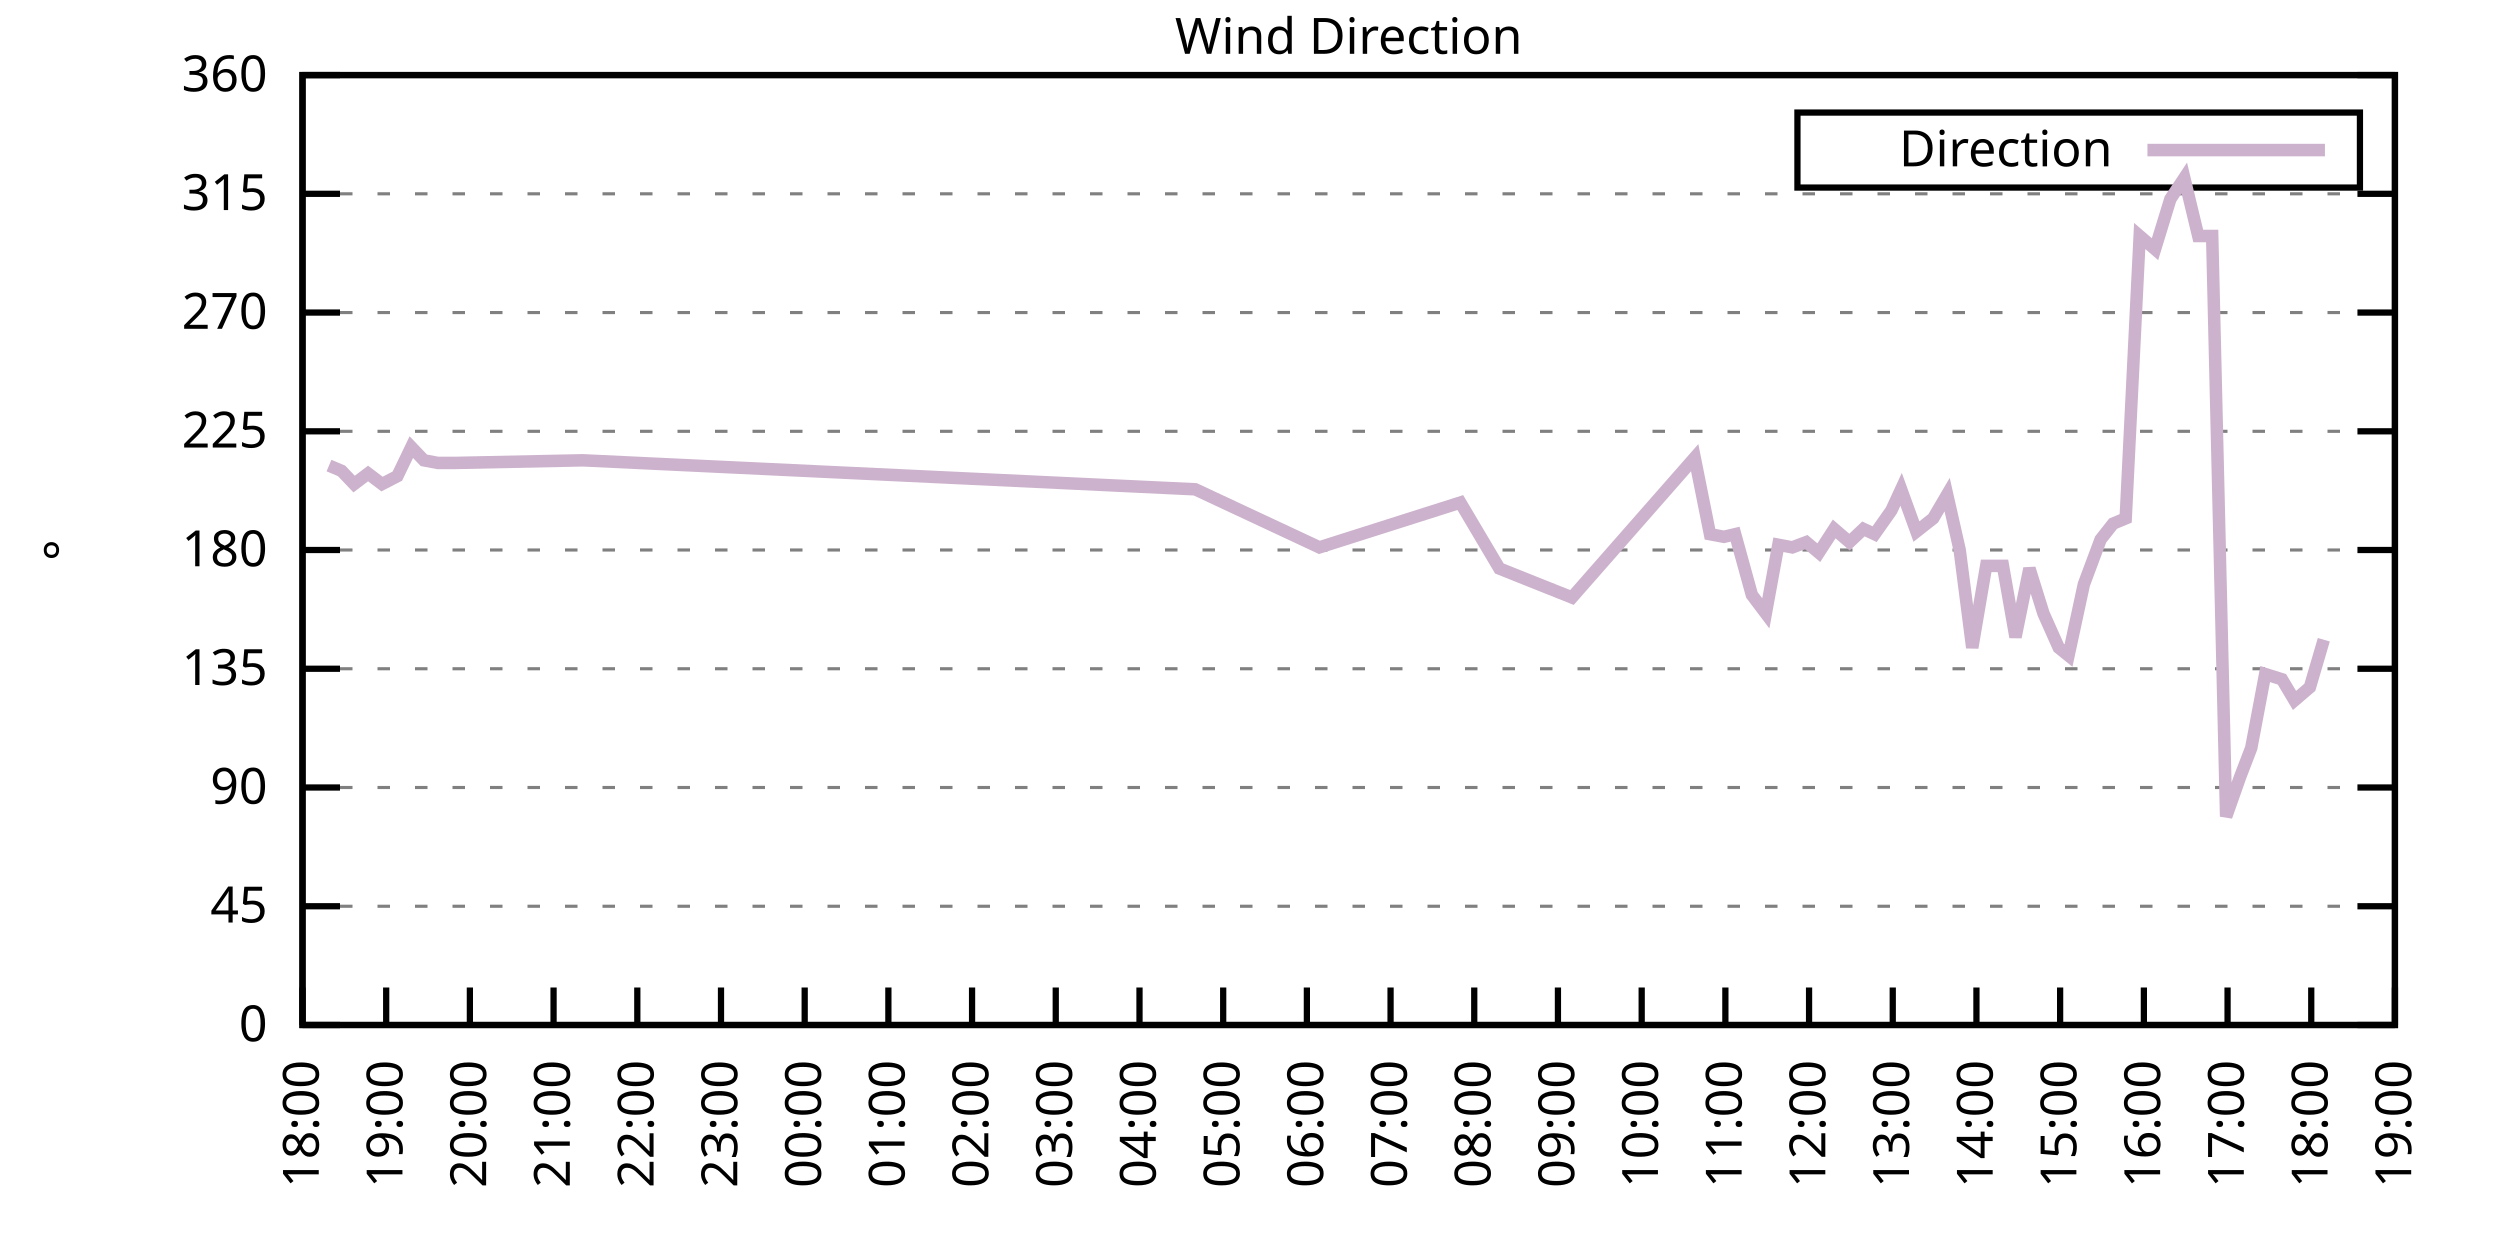
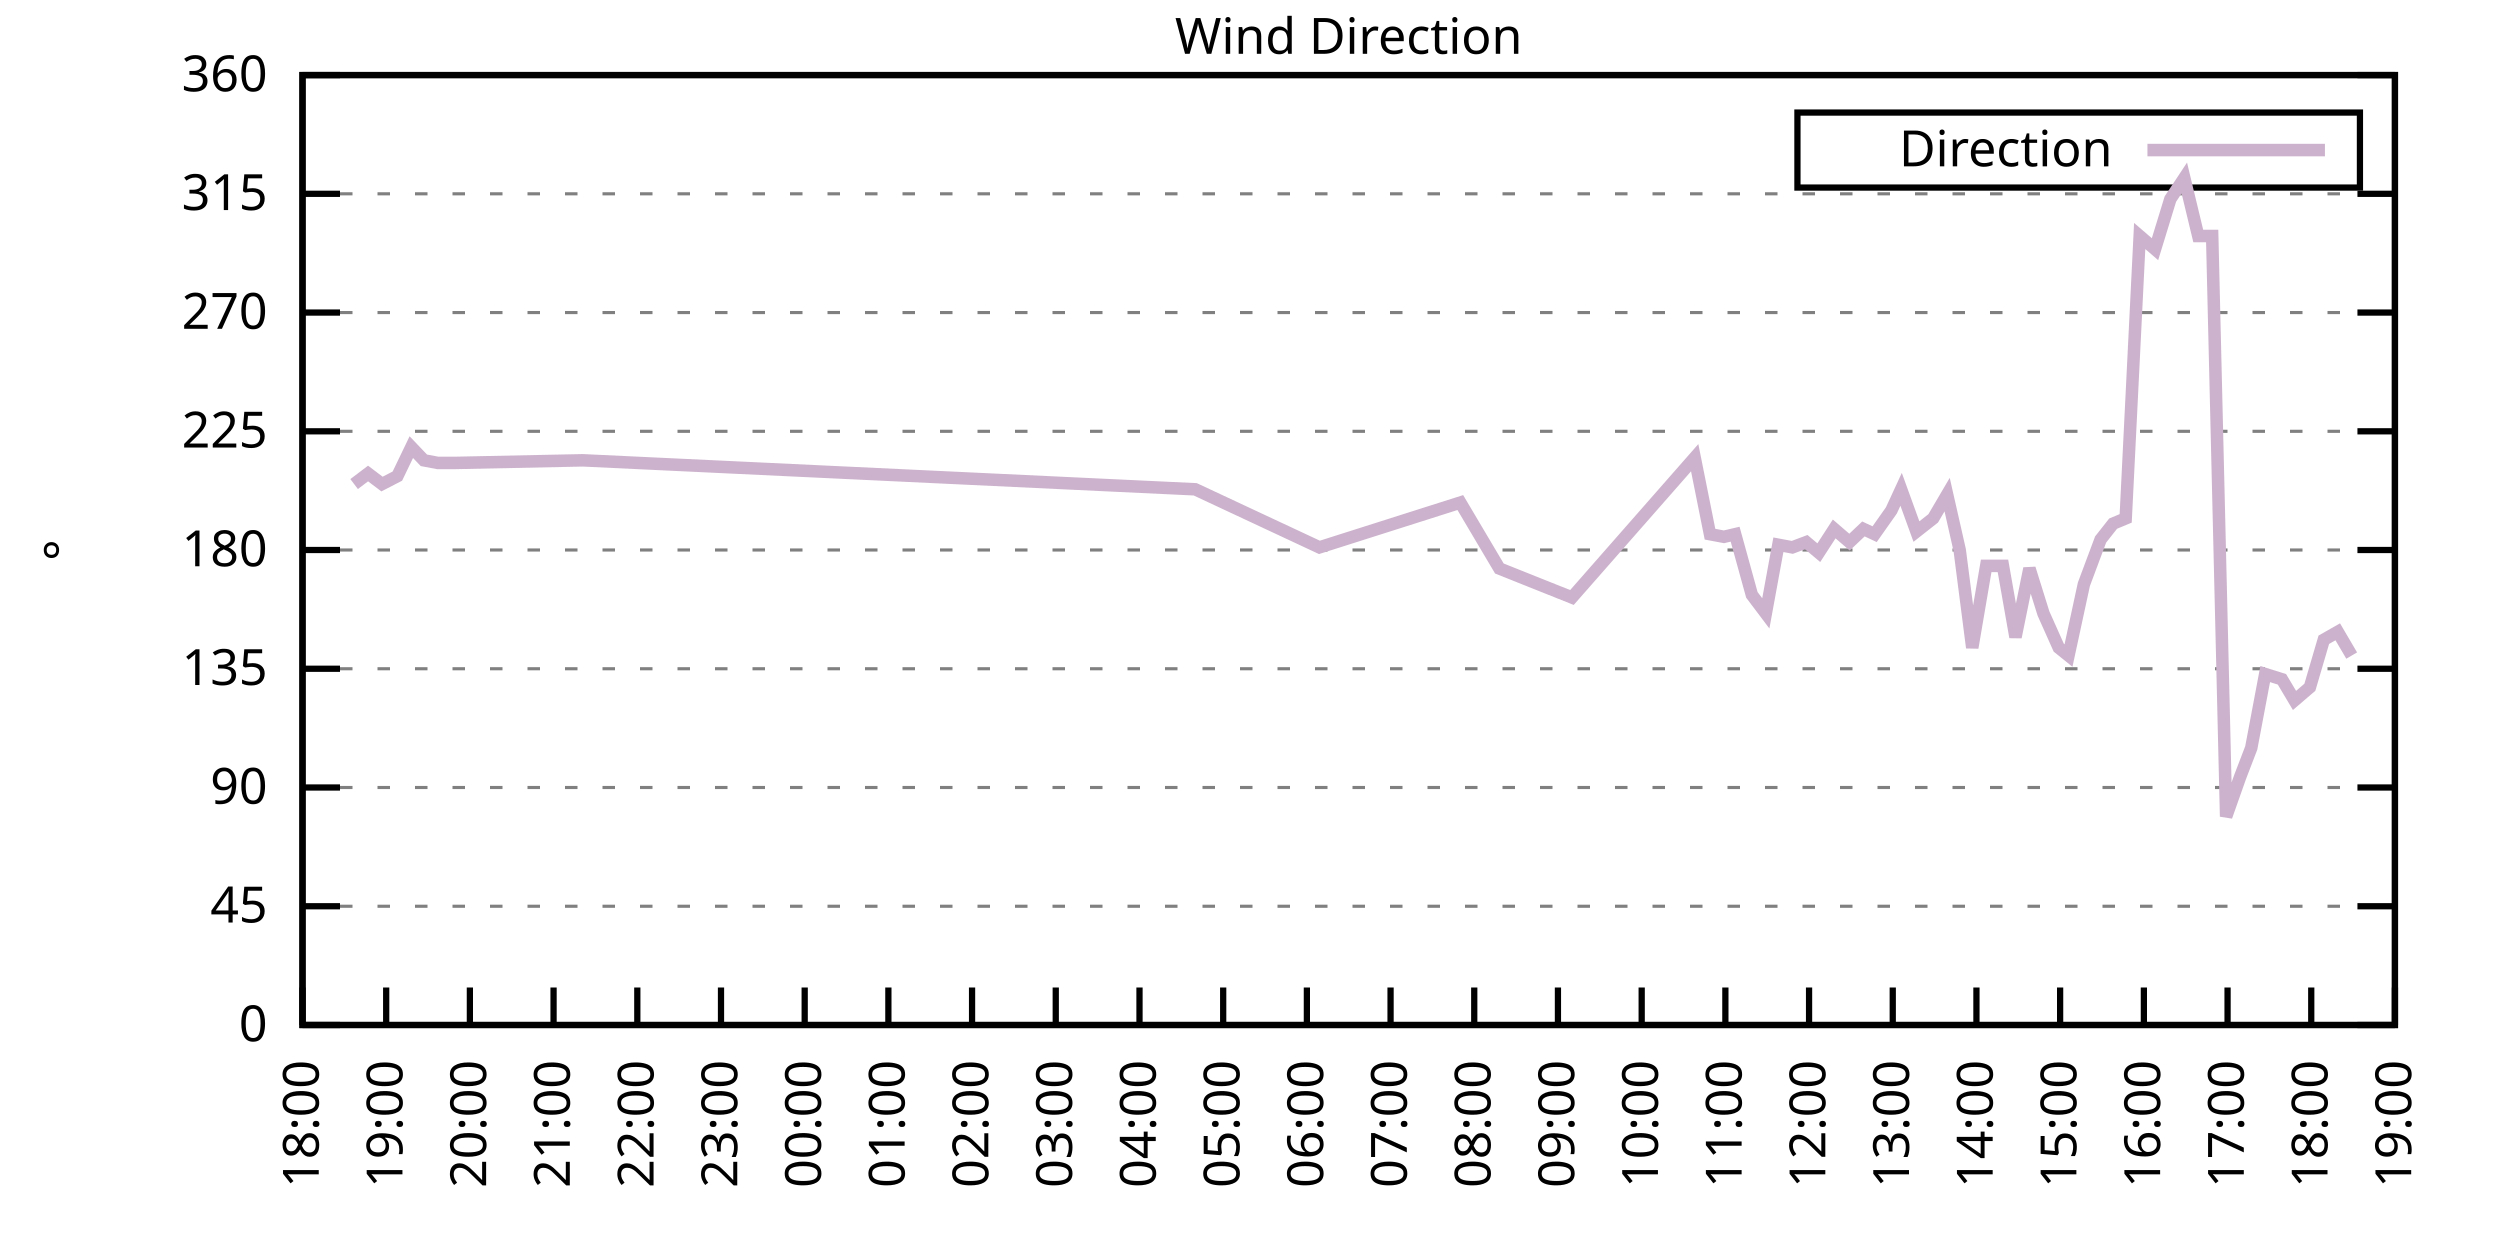
<svg xmlns="http://www.w3.org/2000/svg" xmlns:xlink="http://www.w3.org/1999/xlink" width="400" height="200" viewBox="0 0 400 200">
  <g id="gnuplot_canvas">
    <rect x="0" y="0" width="400" height="200" fill="none" />
    <defs>
      <circle id="gpDot" r="0.5" stroke-width="0.5" stroke="currentColor" />
      <path id="gpPt0" stroke-width="0.333" stroke="currentColor" d="M-1,0 h2 M0,-1 v2" />
      <path id="gpPt1" stroke-width="0.333" stroke="currentColor" d="M-1,-1 L1,1 M1,-1 L-1,1" />
      <path id="gpPt2" stroke-width="0.333" stroke="currentColor" d="M-1,0 L1,0 M0,-1 L0,1 M-1,-1 L1,1 M-1,1 L1,-1" />
      <rect id="gpPt3" stroke-width="0.333" stroke="currentColor" x="-1" y="-1" width="2" height="2" />
      <rect id="gpPt4" stroke-width="0.333" stroke="currentColor" fill="currentColor" x="-1" y="-1" width="2" height="2" />
      <circle id="gpPt5" stroke-width="0.333" stroke="currentColor" cx="0" cy="0" r="1" />
      <use xlink:href="#gpPt5" id="gpPt6" fill="currentColor" stroke="none" />
      <path id="gpPt7" stroke-width="0.333" stroke="currentColor" d="M0,-1.33 L-1.33,0.67 L1.33,0.67 z" />
      <use xlink:href="#gpPt7" id="gpPt8" fill="currentColor" stroke="none" />
      <use xlink:href="#gpPt7" id="gpPt9" stroke="currentColor" transform="rotate(180)" />
      <use xlink:href="#gpPt9" id="gpPt10" fill="currentColor" stroke="none" />
      <use xlink:href="#gpPt3" id="gpPt11" stroke="currentColor" transform="rotate(45)" />
      <use xlink:href="#gpPt11" id="gpPt12" fill="currentColor" stroke="none" />
      <path id="gpPt13" stroke-width="0.333" stroke="currentColor" d="M0,1.330 L1.265,0.411 L0.782,-1.067 L-0.782,-1.076 L-1.265,0.411 z" />
      <use xlink:href="#gpPt13" id="gpPt14" fill="currentColor" stroke="none" />
      <filter id="textbox" filterUnits="objectBoundingBox" x="0" y="0" height="1" width="1">
        <feFlood flood-color="white" flood-opacity="1" result="bgnd" />
        <feComposite in="SourceGraphic" in2="bgnd" operator="atop" />
      </filter>
      <filter id="greybox" filterUnits="objectBoundingBox" x="0" y="0" height="1" width="1">
        <feFlood flood-color="lightgrey" flood-opacity="1" result="grey" />
        <feComposite in="SourceGraphic" in2="grey" operator="atop" />
      </filter>
    </defs>
    <g fill="none" color="white" stroke="currentColor" stroke-width="1.00" stroke-linecap="butt" stroke-linejoin="miter">
</g>
    <g fill="none" color="black" stroke="currentColor" stroke-width="1.00" stroke-linecap="butt" stroke-linejoin="miter">
      <g stroke="none" shape-rendering="crispEdges">
        <polygon fill="rgb(255, 255, 255)" points="48.40,164.00 383.18,164.00 383.18,12.02 48.40,12.02 " />
      </g>
    </g>
    <g fill="none" color="black" stroke="currentColor" stroke-width="1.00" stroke-linecap="butt" stroke-linejoin="miter">
</g>
    <g fill="none" color="black" stroke="black" stroke-width="0.50" stroke-linecap="butt" stroke-linejoin="miter">
</g>
    <g fill="none" color="gray" stroke="currentColor" stroke-width="0.50" stroke-linecap="butt" stroke-linejoin="miter">
      <path stroke="gray" stroke-dasharray="2,4" class="gridline" d="M48.40,164.00 L383.19,164.00  " />
    </g>
    <g fill="none" color="gray" stroke="gray" stroke-width="1.00" stroke-linecap="butt" stroke-linejoin="miter">
</g>
    <g fill="none" color="black" stroke="currentColor" stroke-width="1.00" stroke-linecap="butt" stroke-linejoin="miter">
      <path stroke="black" d="M48.40,164.00 L54.40,164.00 M383.19,164.00 L377.19,164.00  " />
      <g transform="translate(42.80,166.60)" stroke="none" fill="black" font-family="Sans" font-size="8.00" text-anchor="end">
        <text>
          <tspan font-family="Sans"> 0</tspan>
        </text>
      </g>
    </g>
    <g fill="none" color="black" stroke="currentColor" stroke-width="1.00" stroke-linecap="butt" stroke-linejoin="miter">
</g>
    <g fill="none" color="black" stroke="black" stroke-width="0.50" stroke-linecap="butt" stroke-linejoin="miter">
</g>
    <g fill="none" color="gray" stroke="currentColor" stroke-width="0.50" stroke-linecap="butt" stroke-linejoin="miter">
      <path stroke="gray" stroke-dasharray="2,4" class="gridline" d="M48.40,145.00 L383.19,145.00  " />
    </g>
    <g fill="none" color="gray" stroke="gray" stroke-width="1.00" stroke-linecap="butt" stroke-linejoin="miter">
</g>
    <g fill="none" color="black" stroke="currentColor" stroke-width="1.00" stroke-linecap="butt" stroke-linejoin="miter">
      <path stroke="black" d="M48.40,145.00 L54.40,145.00 M383.19,145.00 L377.19,145.00  " />
      <g transform="translate(42.80,147.60)" stroke="none" fill="black" font-family="Sans" font-size="8.00" text-anchor="end">
        <text>
          <tspan font-family="Sans"> 45</tspan>
        </text>
      </g>
    </g>
    <g fill="none" color="black" stroke="currentColor" stroke-width="1.00" stroke-linecap="butt" stroke-linejoin="miter">
</g>
    <g fill="none" color="black" stroke="black" stroke-width="0.50" stroke-linecap="butt" stroke-linejoin="miter">
</g>
    <g fill="none" color="gray" stroke="currentColor" stroke-width="0.50" stroke-linecap="butt" stroke-linejoin="miter">
      <path stroke="gray" stroke-dasharray="2,4" class="gridline" d="M48.40,126.00 L383.19,126.00  " />
    </g>
    <g fill="none" color="gray" stroke="gray" stroke-width="1.00" stroke-linecap="butt" stroke-linejoin="miter">
</g>
    <g fill="none" color="black" stroke="currentColor" stroke-width="1.00" stroke-linecap="butt" stroke-linejoin="miter">
      <path stroke="black" d="M48.40,126.00 L54.40,126.00 M383.19,126.00 L377.19,126.00  " />
      <g transform="translate(42.80,128.60)" stroke="none" fill="black" font-family="Sans" font-size="8.00" text-anchor="end">
        <text>
          <tspan font-family="Sans"> 90</tspan>
        </text>
      </g>
    </g>
    <g fill="none" color="black" stroke="currentColor" stroke-width="1.00" stroke-linecap="butt" stroke-linejoin="miter">
</g>
    <g fill="none" color="black" stroke="black" stroke-width="0.50" stroke-linecap="butt" stroke-linejoin="miter">
</g>
    <g fill="none" color="gray" stroke="currentColor" stroke-width="0.50" stroke-linecap="butt" stroke-linejoin="miter">
      <path stroke="gray" stroke-dasharray="2,4" class="gridline" d="M48.40,107.00 L383.19,107.00  " />
    </g>
    <g fill="none" color="gray" stroke="gray" stroke-width="1.00" stroke-linecap="butt" stroke-linejoin="miter">
</g>
    <g fill="none" color="black" stroke="currentColor" stroke-width="1.00" stroke-linecap="butt" stroke-linejoin="miter">
      <path stroke="black" d="M48.40,107.00 L54.40,107.00 M383.19,107.00 L377.19,107.00  " />
      <g transform="translate(42.80,109.60)" stroke="none" fill="black" font-family="Sans" font-size="8.00" text-anchor="end">
        <text>
          <tspan font-family="Sans"> 135</tspan>
        </text>
      </g>
    </g>
    <g fill="none" color="black" stroke="currentColor" stroke-width="1.00" stroke-linecap="butt" stroke-linejoin="miter">
</g>
    <g fill="none" color="black" stroke="black" stroke-width="0.50" stroke-linecap="butt" stroke-linejoin="miter">
</g>
    <g fill="none" color="gray" stroke="currentColor" stroke-width="0.50" stroke-linecap="butt" stroke-linejoin="miter">
      <path stroke="gray" stroke-dasharray="2,4" class="gridline" d="M48.40,88.00 L383.19,88.00  " />
    </g>
    <g fill="none" color="gray" stroke="gray" stroke-width="1.00" stroke-linecap="butt" stroke-linejoin="miter">
</g>
    <g fill="none" color="black" stroke="currentColor" stroke-width="1.00" stroke-linecap="butt" stroke-linejoin="miter">
      <path stroke="black" d="M48.40,88.00 L54.40,88.00 M383.19,88.00 L377.19,88.00  " />
      <g transform="translate(42.80,90.60)" stroke="none" fill="black" font-family="Sans" font-size="8.00" text-anchor="end">
        <text>
          <tspan font-family="Sans"> 180</tspan>
        </text>
      </g>
    </g>
    <g fill="none" color="black" stroke="currentColor" stroke-width="1.00" stroke-linecap="butt" stroke-linejoin="miter">
</g>
    <g fill="none" color="black" stroke="black" stroke-width="0.50" stroke-linecap="butt" stroke-linejoin="miter">
</g>
    <g fill="none" color="gray" stroke="currentColor" stroke-width="0.50" stroke-linecap="butt" stroke-linejoin="miter">
      <path stroke="gray" stroke-dasharray="2,4" class="gridline" d="M48.40,69.01 L383.19,69.01  " />
    </g>
    <g fill="none" color="gray" stroke="gray" stroke-width="1.00" stroke-linecap="butt" stroke-linejoin="miter">
</g>
    <g fill="none" color="black" stroke="currentColor" stroke-width="1.00" stroke-linecap="butt" stroke-linejoin="miter">
      <path stroke="black" d="M48.40,69.01 L54.40,69.01 M383.19,69.01 L377.19,69.01  " />
      <g transform="translate(42.80,71.61)" stroke="none" fill="black" font-family="Sans" font-size="8.00" text-anchor="end">
        <text>
          <tspan font-family="Sans"> 225</tspan>
        </text>
      </g>
    </g>
    <g fill="none" color="black" stroke="currentColor" stroke-width="1.00" stroke-linecap="butt" stroke-linejoin="miter">
</g>
    <g fill="none" color="black" stroke="black" stroke-width="0.50" stroke-linecap="butt" stroke-linejoin="miter">
</g>
    <g fill="none" color="gray" stroke="currentColor" stroke-width="0.50" stroke-linecap="butt" stroke-linejoin="miter">
      <path stroke="gray" stroke-dasharray="2,4" class="gridline" d="M48.40,50.01 L383.19,50.01  " />
    </g>
    <g fill="none" color="gray" stroke="gray" stroke-width="1.00" stroke-linecap="butt" stroke-linejoin="miter">
</g>
    <g fill="none" color="black" stroke="currentColor" stroke-width="1.00" stroke-linecap="butt" stroke-linejoin="miter">
      <path stroke="black" d="M48.40,50.01 L54.40,50.01 M383.19,50.01 L377.19,50.01  " />
      <g transform="translate(42.80,52.61)" stroke="none" fill="black" font-family="Sans" font-size="8.00" text-anchor="end">
        <text>
          <tspan font-family="Sans"> 270</tspan>
        </text>
      </g>
    </g>
    <g fill="none" color="black" stroke="currentColor" stroke-width="1.00" stroke-linecap="butt" stroke-linejoin="miter">
</g>
    <g fill="none" color="black" stroke="black" stroke-width="0.50" stroke-linecap="butt" stroke-linejoin="miter">
</g>
    <g fill="none" color="gray" stroke="currentColor" stroke-width="0.50" stroke-linecap="butt" stroke-linejoin="miter">
      <path stroke="gray" stroke-dasharray="2,4" class="gridline" d="M48.40,31.01 L383.19,31.01  " />
    </g>
    <g fill="none" color="gray" stroke="gray" stroke-width="1.00" stroke-linecap="butt" stroke-linejoin="miter">
</g>
    <g fill="none" color="black" stroke="currentColor" stroke-width="1.00" stroke-linecap="butt" stroke-linejoin="miter">
      <path stroke="black" d="M48.40,31.01 L54.40,31.01 M383.19,31.01 L377.19,31.01  " />
      <g transform="translate(42.80,33.61)" stroke="none" fill="black" font-family="Sans" font-size="8.00" text-anchor="end">
        <text>
          <tspan font-family="Sans"> 315</tspan>
        </text>
      </g>
    </g>
    <g fill="none" color="black" stroke="currentColor" stroke-width="1.00" stroke-linecap="butt" stroke-linejoin="miter">
</g>
    <g fill="none" color="black" stroke="black" stroke-width="0.50" stroke-linecap="butt" stroke-linejoin="miter">
</g>
    <g fill="none" color="gray" stroke="currentColor" stroke-width="0.50" stroke-linecap="butt" stroke-linejoin="miter">
      <path stroke="gray" stroke-dasharray="2,4" class="gridline" d="M48.40,12.01 L383.19,12.01  " />
    </g>
    <g fill="none" color="gray" stroke="gray" stroke-width="1.00" stroke-linecap="butt" stroke-linejoin="miter">
</g>
    <g fill="none" color="black" stroke="currentColor" stroke-width="1.00" stroke-linecap="butt" stroke-linejoin="miter">
      <path stroke="black" d="M48.40,12.01 L54.40,12.01 M383.19,12.01 L377.19,12.01  " />
      <g transform="translate(42.80,14.61)" stroke="none" fill="black" font-family="Sans" font-size="8.00" text-anchor="end">
        <text>
          <tspan font-family="Sans"> 360</tspan>
        </text>
      </g>
    </g>
    <g fill="none" color="black" stroke="currentColor" stroke-width="1.00" stroke-linecap="butt" stroke-linejoin="miter">
      <path stroke="black" d="M48.40,164.00 L48.40,158.00  " />
      <g transform="translate(51.00,169.60) rotate(270.00)" stroke="none" fill="black" font-family="Sans" font-size="8.00" text-anchor="end">
        <text>
          <tspan font-family="Sans">18:00</tspan>
        </text>
      </g>
    </g>
    <g fill="none" color="black" stroke="currentColor" stroke-width="1.00" stroke-linecap="butt" stroke-linejoin="miter">
      <path stroke="black" d="M61.79,164.00 L61.79,158.00  " />
      <g transform="translate(64.39,169.60) rotate(270.00)" stroke="none" fill="black" font-family="Sans" font-size="8.00" text-anchor="end">
        <text>
          <tspan font-family="Sans">19:00</tspan>
        </text>
      </g>
    </g>
    <g fill="none" color="black" stroke="currentColor" stroke-width="1.00" stroke-linecap="butt" stroke-linejoin="miter">
      <path stroke="black" d="M75.18,164.00 L75.18,158.00  " />
      <g transform="translate(77.78,169.60) rotate(270.00)" stroke="none" fill="black" font-family="Sans" font-size="8.00" text-anchor="end">
        <text>
          <tspan font-family="Sans">20:00</tspan>
        </text>
      </g>
    </g>
    <g fill="none" color="black" stroke="currentColor" stroke-width="1.00" stroke-linecap="butt" stroke-linejoin="miter">
      <path stroke="black" d="M88.57,164.00 L88.57,158.00  " />
      <g transform="translate(91.17,169.60) rotate(270.00)" stroke="none" fill="black" font-family="Sans" font-size="8.00" text-anchor="end">
        <text>
          <tspan font-family="Sans">21:00</tspan>
        </text>
      </g>
    </g>
    <g fill="none" color="black" stroke="currentColor" stroke-width="1.00" stroke-linecap="butt" stroke-linejoin="miter">
      <path stroke="black" d="M101.97,164.00 L101.97,158.00  " />
      <g transform="translate(104.57,169.60) rotate(270.00)" stroke="none" fill="black" font-family="Sans" font-size="8.00" text-anchor="end">
        <text>
          <tspan font-family="Sans">22:00</tspan>
        </text>
      </g>
    </g>
    <g fill="none" color="black" stroke="currentColor" stroke-width="1.00" stroke-linecap="butt" stroke-linejoin="miter">
      <path stroke="black" d="M115.36,164.00 L115.36,158.00  " />
      <g transform="translate(117.96,169.60) rotate(270.00)" stroke="none" fill="black" font-family="Sans" font-size="8.00" text-anchor="end">
        <text>
          <tspan font-family="Sans">23:00</tspan>
        </text>
      </g>
    </g>
    <g fill="none" color="black" stroke="currentColor" stroke-width="1.00" stroke-linecap="butt" stroke-linejoin="miter">
      <path stroke="black" d="M128.75,164.00 L128.75,158.00  " />
      <g transform="translate(131.35,169.60) rotate(270.00)" stroke="none" fill="black" font-family="Sans" font-size="8.00" text-anchor="end">
        <text>
          <tspan font-family="Sans">00:00</tspan>
        </text>
      </g>
    </g>
    <g fill="none" color="black" stroke="currentColor" stroke-width="1.00" stroke-linecap="butt" stroke-linejoin="miter">
      <path stroke="black" d="M142.14,164.00 L142.14,158.00  " />
      <g transform="translate(144.74,169.60) rotate(270.00)" stroke="none" fill="black" font-family="Sans" font-size="8.00" text-anchor="end">
        <text>
          <tspan font-family="Sans">01:00</tspan>
        </text>
      </g>
    </g>
    <g fill="none" color="black" stroke="currentColor" stroke-width="1.00" stroke-linecap="butt" stroke-linejoin="miter">
      <path stroke="black" d="M155.53,164.00 L155.53,158.00  " />
      <g transform="translate(158.13,169.60) rotate(270.00)" stroke="none" fill="black" font-family="Sans" font-size="8.00" text-anchor="end">
        <text>
          <tspan font-family="Sans">02:00</tspan>
        </text>
      </g>
    </g>
    <g fill="none" color="black" stroke="currentColor" stroke-width="1.00" stroke-linecap="butt" stroke-linejoin="miter">
      <path stroke="black" d="M168.92,164.00 L168.92,158.00  " />
      <g transform="translate(171.52,169.60) rotate(270.00)" stroke="none" fill="black" font-family="Sans" font-size="8.00" text-anchor="end">
        <text>
          <tspan font-family="Sans">03:00</tspan>
        </text>
      </g>
    </g>
    <g fill="none" color="black" stroke="currentColor" stroke-width="1.00" stroke-linecap="butt" stroke-linejoin="miter">
      <path stroke="black" d="M182.32,164.00 L182.32,158.00  " />
      <g transform="translate(184.92,169.60) rotate(270.00)" stroke="none" fill="black" font-family="Sans" font-size="8.00" text-anchor="end">
        <text>
          <tspan font-family="Sans">04:00</tspan>
        </text>
      </g>
    </g>
    <g fill="none" color="black" stroke="currentColor" stroke-width="1.00" stroke-linecap="butt" stroke-linejoin="miter">
      <path stroke="black" d="M195.71,164.00 L195.71,158.00  " />
      <g transform="translate(198.31,169.60) rotate(270.00)" stroke="none" fill="black" font-family="Sans" font-size="8.00" text-anchor="end">
        <text>
          <tspan font-family="Sans">05:00</tspan>
        </text>
      </g>
    </g>
    <g fill="none" color="black" stroke="currentColor" stroke-width="1.00" stroke-linecap="butt" stroke-linejoin="miter">
      <path stroke="black" d="M209.10,164.00 L209.10,158.00  " />
      <g transform="translate(211.70,169.60) rotate(270.00)" stroke="none" fill="black" font-family="Sans" font-size="8.00" text-anchor="end">
        <text>
          <tspan font-family="Sans">06:00</tspan>
        </text>
      </g>
    </g>
    <g fill="none" color="black" stroke="currentColor" stroke-width="1.00" stroke-linecap="butt" stroke-linejoin="miter">
      <path stroke="black" d="M222.49,164.00 L222.49,158.00  " />
      <g transform="translate(225.09,169.60) rotate(270.00)" stroke="none" fill="black" font-family="Sans" font-size="8.00" text-anchor="end">
        <text>
          <tspan font-family="Sans">07:00</tspan>
        </text>
      </g>
    </g>
    <g fill="none" color="black" stroke="currentColor" stroke-width="1.00" stroke-linecap="butt" stroke-linejoin="miter">
      <path stroke="black" d="M235.88,164.00 L235.88,158.00  " />
      <g transform="translate(238.48,169.60) rotate(270.00)" stroke="none" fill="black" font-family="Sans" font-size="8.00" text-anchor="end">
        <text>
          <tspan font-family="Sans">08:00</tspan>
        </text>
      </g>
    </g>
    <g fill="none" color="black" stroke="currentColor" stroke-width="1.00" stroke-linecap="butt" stroke-linejoin="miter">
      <path stroke="black" d="M249.27,164.00 L249.27,158.00  " />
      <g transform="translate(251.87,169.60) rotate(270.00)" stroke="none" fill="black" font-family="Sans" font-size="8.00" text-anchor="end">
        <text>
          <tspan font-family="Sans">09:00</tspan>
        </text>
      </g>
    </g>
    <g fill="none" color="black" stroke="currentColor" stroke-width="1.00" stroke-linecap="butt" stroke-linejoin="miter">
      <path stroke="black" d="M262.67,164.00 L262.67,158.00  " />
      <g transform="translate(265.27,169.60) rotate(270.00)" stroke="none" fill="black" font-family="Sans" font-size="8.00" text-anchor="end">
        <text>
          <tspan font-family="Sans">10:00</tspan>
        </text>
      </g>
    </g>
    <g fill="none" color="black" stroke="currentColor" stroke-width="1.00" stroke-linecap="butt" stroke-linejoin="miter">
      <path stroke="black" d="M276.06,164.00 L276.06,158.00  " />
      <g transform="translate(278.66,169.60) rotate(270.00)" stroke="none" fill="black" font-family="Sans" font-size="8.00" text-anchor="end">
        <text>
          <tspan font-family="Sans">11:00</tspan>
        </text>
      </g>
    </g>
    <g fill="none" color="black" stroke="currentColor" stroke-width="1.00" stroke-linecap="butt" stroke-linejoin="miter">
      <path stroke="black" d="M289.45,164.00 L289.45,158.00  " />
      <g transform="translate(292.05,169.60) rotate(270.00)" stroke="none" fill="black" font-family="Sans" font-size="8.00" text-anchor="end">
        <text>
          <tspan font-family="Sans">12:00</tspan>
        </text>
      </g>
    </g>
    <g fill="none" color="black" stroke="currentColor" stroke-width="1.00" stroke-linecap="butt" stroke-linejoin="miter">
      <path stroke="black" d="M302.84,164.00 L302.84,158.00  " />
      <g transform="translate(305.44,169.60) rotate(270.00)" stroke="none" fill="black" font-family="Sans" font-size="8.00" text-anchor="end">
        <text>
          <tspan font-family="Sans">13:00</tspan>
        </text>
      </g>
    </g>
    <g fill="none" color="black" stroke="currentColor" stroke-width="1.00" stroke-linecap="butt" stroke-linejoin="miter">
      <path stroke="black" d="M316.23,164.00 L316.23,158.00  " />
      <g transform="translate(318.83,169.60) rotate(270.00)" stroke="none" fill="black" font-family="Sans" font-size="8.00" text-anchor="end">
        <text>
          <tspan font-family="Sans">14:00</tspan>
        </text>
      </g>
    </g>
    <g fill="none" color="black" stroke="currentColor" stroke-width="1.00" stroke-linecap="butt" stroke-linejoin="miter">
      <path stroke="black" d="M329.62,164.00 L329.62,158.00  " />
      <g transform="translate(332.22,169.60) rotate(270.00)" stroke="none" fill="black" font-family="Sans" font-size="8.00" text-anchor="end">
        <text>
          <tspan font-family="Sans">15:00</tspan>
        </text>
      </g>
    </g>
    <g fill="none" color="black" stroke="currentColor" stroke-width="1.00" stroke-linecap="butt" stroke-linejoin="miter">
      <path stroke="black" d="M343.02,164.00 L343.02,158.00  " />
      <g transform="translate(345.62,169.60) rotate(270.00)" stroke="none" fill="black" font-family="Sans" font-size="8.00" text-anchor="end">
        <text>
          <tspan font-family="Sans">16:00</tspan>
        </text>
      </g>
    </g>
    <g fill="none" color="black" stroke="currentColor" stroke-width="1.00" stroke-linecap="butt" stroke-linejoin="miter">
      <path stroke="black" d="M356.41,164.00 L356.41,158.00  " />
      <g transform="translate(359.01,169.60) rotate(270.00)" stroke="none" fill="black" font-family="Sans" font-size="8.00" text-anchor="end">
        <text>
          <tspan font-family="Sans">17:00</tspan>
        </text>
      </g>
    </g>
    <g fill="none" color="black" stroke="currentColor" stroke-width="1.00" stroke-linecap="butt" stroke-linejoin="miter">
      <path stroke="black" d="M369.80,164.00 L369.80,158.00  " />
      <g transform="translate(372.40,169.60) rotate(270.00)" stroke="none" fill="black" font-family="Sans" font-size="8.00" text-anchor="end">
        <text>
          <tspan font-family="Sans">18:00</tspan>
        </text>
      </g>
    </g>
    <g fill="none" color="black" stroke="currentColor" stroke-width="1.00" stroke-linecap="butt" stroke-linejoin="miter">
      <path stroke="black" d="M383.19,164.00 L383.19,158.00  " />
      <g transform="translate(385.79,169.60) rotate(270.00)" stroke="none" fill="black" font-family="Sans" font-size="8.00" text-anchor="end">
        <text>
          <tspan font-family="Sans">19:00</tspan>
        </text>
      </g>
    </g>
    <g fill="none" color="black" stroke="currentColor" stroke-width="1.00" stroke-linecap="butt" stroke-linejoin="miter">
</g>
    <g fill="none" color="black" stroke="currentColor" stroke-width="1.00" stroke-linecap="butt" stroke-linejoin="miter">
      <path stroke="black" d="M48.40,12.01 L48.40,164.00 L383.19,164.00 L383.19,12.01 L48.40,12.01 Z  " />
    </g>
    <g fill="none" color="black" stroke="currentColor" stroke-width="1.00" stroke-linecap="butt" stroke-linejoin="miter">
</g>
    <g fill="none" color="black" stroke="currentColor" stroke-width="1.00" stroke-linecap="butt" stroke-linejoin="miter">
      <path stroke="black" d="M287.59,30.01 L287.59,18.01 L377.59,18.01 L377.59,30.01 L287.59,30.01 Z  " />
    </g>
    <g id="Wind_direction_plot_1">
      <g fill="none" color="white" stroke="black" stroke-width="2.00" stroke-linecap="butt" stroke-linejoin="miter">
</g>
      <g fill="none" color="black" stroke="currentColor" stroke-width="2.00" stroke-linecap="butt" stroke-linejoin="miter">
        <g transform="translate(337.99,26.61)" stroke="none" fill="black" font-family="Sans" font-size="8.00" text-anchor="end">
          <text>
            <tspan font-family="Sans">Direction</tspan>
          </text>
        </g>
      </g>
      <g fill="none" color="black" stroke="currentColor" stroke-width="2.00" stroke-linecap="butt" stroke-linejoin="miter">
-         <path stroke="rgb(204, 178, 204)" d="M343.59,24.01 L371.99,24.01 M52.64,74.49 L54.65,75.34 L56.66,77.45 L58.89,75.76 L61.12,77.45 L63.58,76.18   L65.81,71.54 L67.82,73.65 L70.05,74.07 L72.73,74.07 L93.26,73.65 L191.24,78.29 L211.11,87.58 L233.65,80.41   L239.90,90.96 L251.51,95.60 L271.15,73.23 L273.60,85.47 L275.83,85.89 L277.62,85.47 L280.30,95.18 L282.53,98.14   L284.54,87.16 L286.77,87.58 L289.00,86.74 L291.01,88.43 L293.47,84.63 L295.92,86.74 L298.15,84.63 L299.94,85.47   L302.62,81.67 L304.18,78.29 L306.63,85.05 L309.31,82.94 L311.54,79.14 L313.55,88.00 L315.56,103.63 L317.79,90.54   L320.47,90.54 L322.48,101.94 L324.71,90.96 L326.95,98.14 L329.40,103.63 L330.96,104.89 L333.42,93.49 L336.10,86.32   L338.10,83.78 L340.11,82.94 L342.35,37.76 L344.80,39.87 L347.26,31.85 L349.49,28.48 L351.72,37.76 L353.95,37.76   L356.18,130.65 L358.42,124.31 L360.20,119.67 L362.43,107.85 L365.11,108.69 L367.12,112.07 L369.58,109.96 L371.81,102.36    " />
+         <path stroke="rgb(204, 178, 204)" d="M343.59,24.01 L371.99,24.01 M56.66,77.45 L58.89,75.76 L61.12,77.45 L63.58,76.18 L65.81,71.54 L67.82,73.65   L70.05,74.07 L72.73,74.07 L93.26,73.65 L191.24,78.29 L211.11,87.58 L233.65,80.41 L239.90,90.96 L251.51,95.60   L271.15,73.23 L273.60,85.47 L275.83,85.89 L277.62,85.47 L280.30,95.18 L282.53,98.14 L284.54,87.16 L286.77,87.58   L289.00,86.74 L291.01,88.43 L293.47,84.63 L295.92,86.74 L298.15,84.63 L299.94,85.47 L302.62,81.67 L304.18,78.29   L306.63,85.05 L309.31,82.94 L311.54,79.14 L313.55,88.00 L315.56,103.63 L317.79,90.54 L320.47,90.54 L322.48,101.94   L324.71,90.96 L326.95,98.14 L329.40,103.63 L330.96,104.89 L333.42,93.49 L336.10,86.32 L338.10,83.78 L340.11,82.94   L342.35,37.76 L344.80,39.87 L347.26,31.85 L349.49,28.48 L351.72,37.76 L353.95,37.76 L356.18,130.65 L358.42,124.31   L360.20,119.67 L362.43,107.85 L365.11,108.69 L367.12,112.07 L369.58,109.96 L371.81,102.36 L374.04,101.09 L376.27,104.89    " />
      </g>
    </g>
    <g fill="none" color="black" stroke="currentColor" stroke-width="2.00" stroke-linecap="butt" stroke-linejoin="miter">
</g>
    <g fill="none" color="black" stroke="black" stroke-width="1.00" stroke-linecap="butt" stroke-linejoin="miter">
</g>
    <g fill="none" color="black" stroke="currentColor" stroke-width="1.00" stroke-linecap="butt" stroke-linejoin="miter">
      <path stroke="black" d="M48.40,12.01 L48.40,164.00 L383.19,164.00 L383.19,12.01 L48.40,12.01 Z  " />
      <g transform="translate(12.80,88.01) rotate(270.00)" stroke="none" fill="black" font-family="Sans" font-size="8.00" text-anchor="middle">
        <text>
          <tspan font-family="Sans">°</tspan>
        </text>
      </g>
    </g>
    <g fill="none" color="black" stroke="currentColor" stroke-width="1.00" stroke-linecap="butt" stroke-linejoin="miter">
</g>
    <g fill="none" color="black" stroke="currentColor" stroke-width="1.00" stroke-linecap="butt" stroke-linejoin="miter">
      <g transform="translate(215.79,8.61)" stroke="none" fill="black" font-family="Sans" font-size="8.00" text-anchor="middle">
        <text>
          <tspan font-family="Sans">Wind Direction</tspan>
        </text>
      </g>
    </g>
    <g fill="none" color="black" stroke="currentColor" stroke-width="1.00" stroke-linecap="butt" stroke-linejoin="miter">
</g>
  </g>
</svg>
